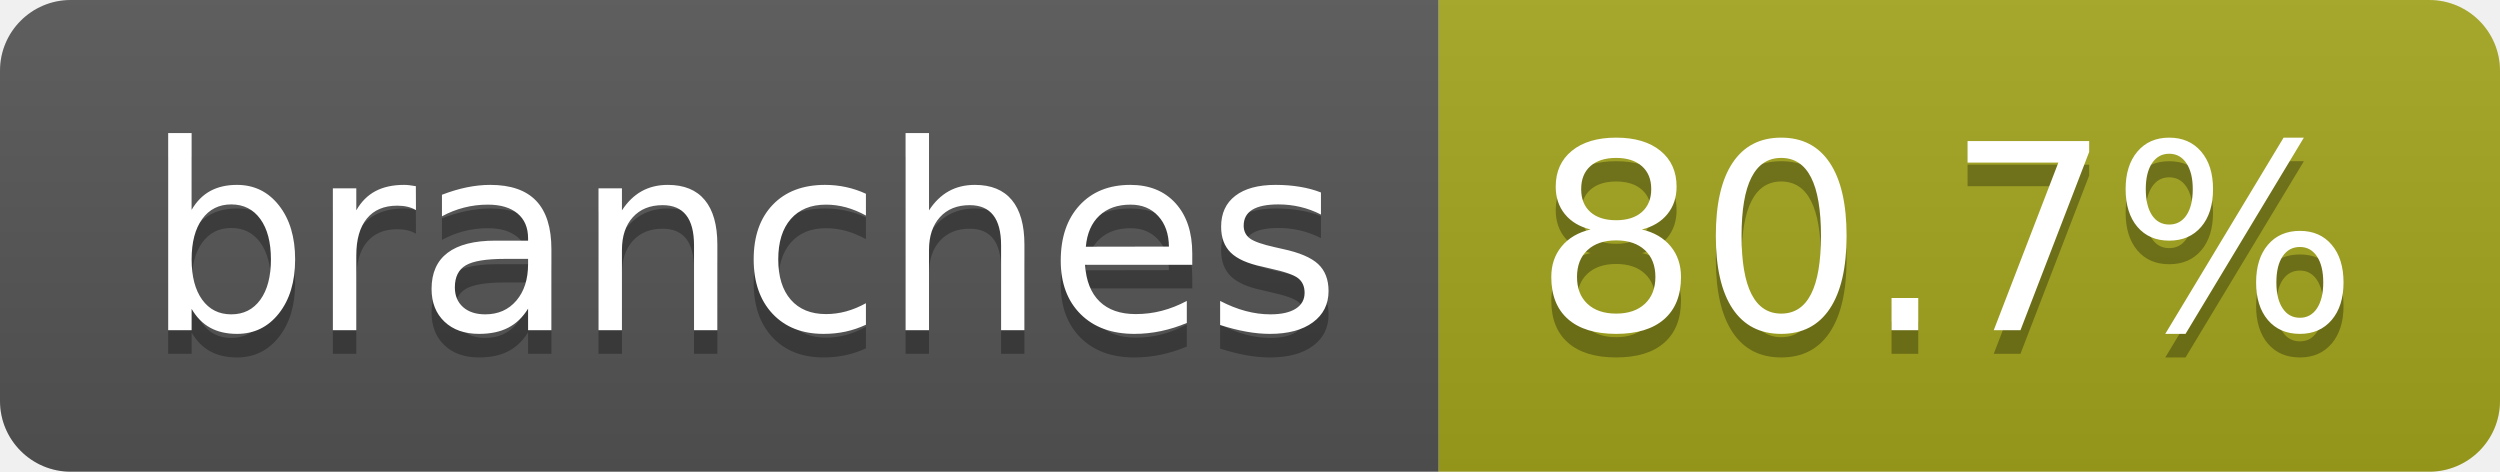
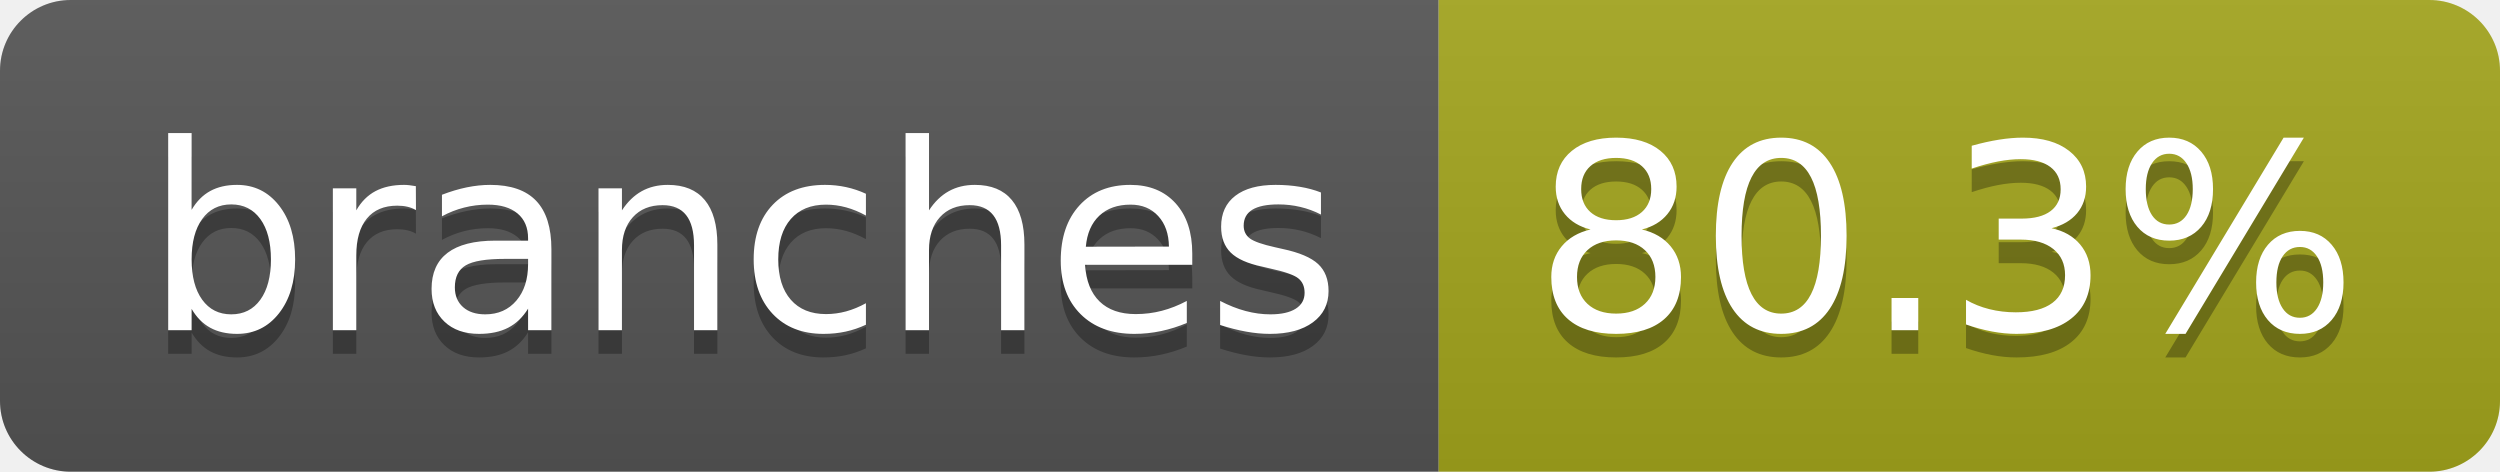
- <svg xmlns="http://www.w3.org/2000/svg" width="106" height="20" role="img" aria-label="branches: 80.7%">
+ <svg xmlns="http://www.w3.org/2000/svg" width="106" height="20" role="img" aria-label="branches: 80.3%">
  <linearGradient id="s" x2="0" y2="100%">
    <stop offset="0" stop-color="#bbb" stop-opacity=".1" />
    <stop offset="1" stop-opacity=".1" />
  </linearGradient>
  <clipPath id="r">
    <rect width="106" height="20" rx="3" fill="#fff" />
  </clipPath>
  <g clip-path="url(#r)">
    <rect width="61" height="20" fill="#555" />
    <rect x="61" width="45" height="20" fill="#a4a61d" />
    <rect width="106" height="20" fill="url(#s)" />
  </g>
  <g fill="#fff" text-anchor="middle" font-family="Verdana,Geneva,DejaVu Sans,sans-serif" text-rendering="geometricPrecision" font-size="110">
    <text aria-hidden="true" x="315" y="150" fill="#010101" fill-opacity=".3" transform="scale(.1)" textLength="507">branches</text>
    <text x="315" y="140" transform="scale(.1)" fill="#fff" textLength="507">branches</text>
-     <text aria-hidden="true" x="825" y="150" fill="#010101" fill-opacity=".3" transform="scale(.1)" textLength="350">80.7%</text>
-     <text x="825" y="140" transform="scale(.1)" fill="#fff" textLength="350">80.7%</text>
+     <text aria-hidden="true" x="825" y="150" fill="#010101" fill-opacity=".3" transform="scale(.1)" textLength="350">80.3%</text>
+     <text x="825" y="140" transform="scale(.1)" fill="#fff" textLength="350">80.3%</text>
  </g>
</svg>
